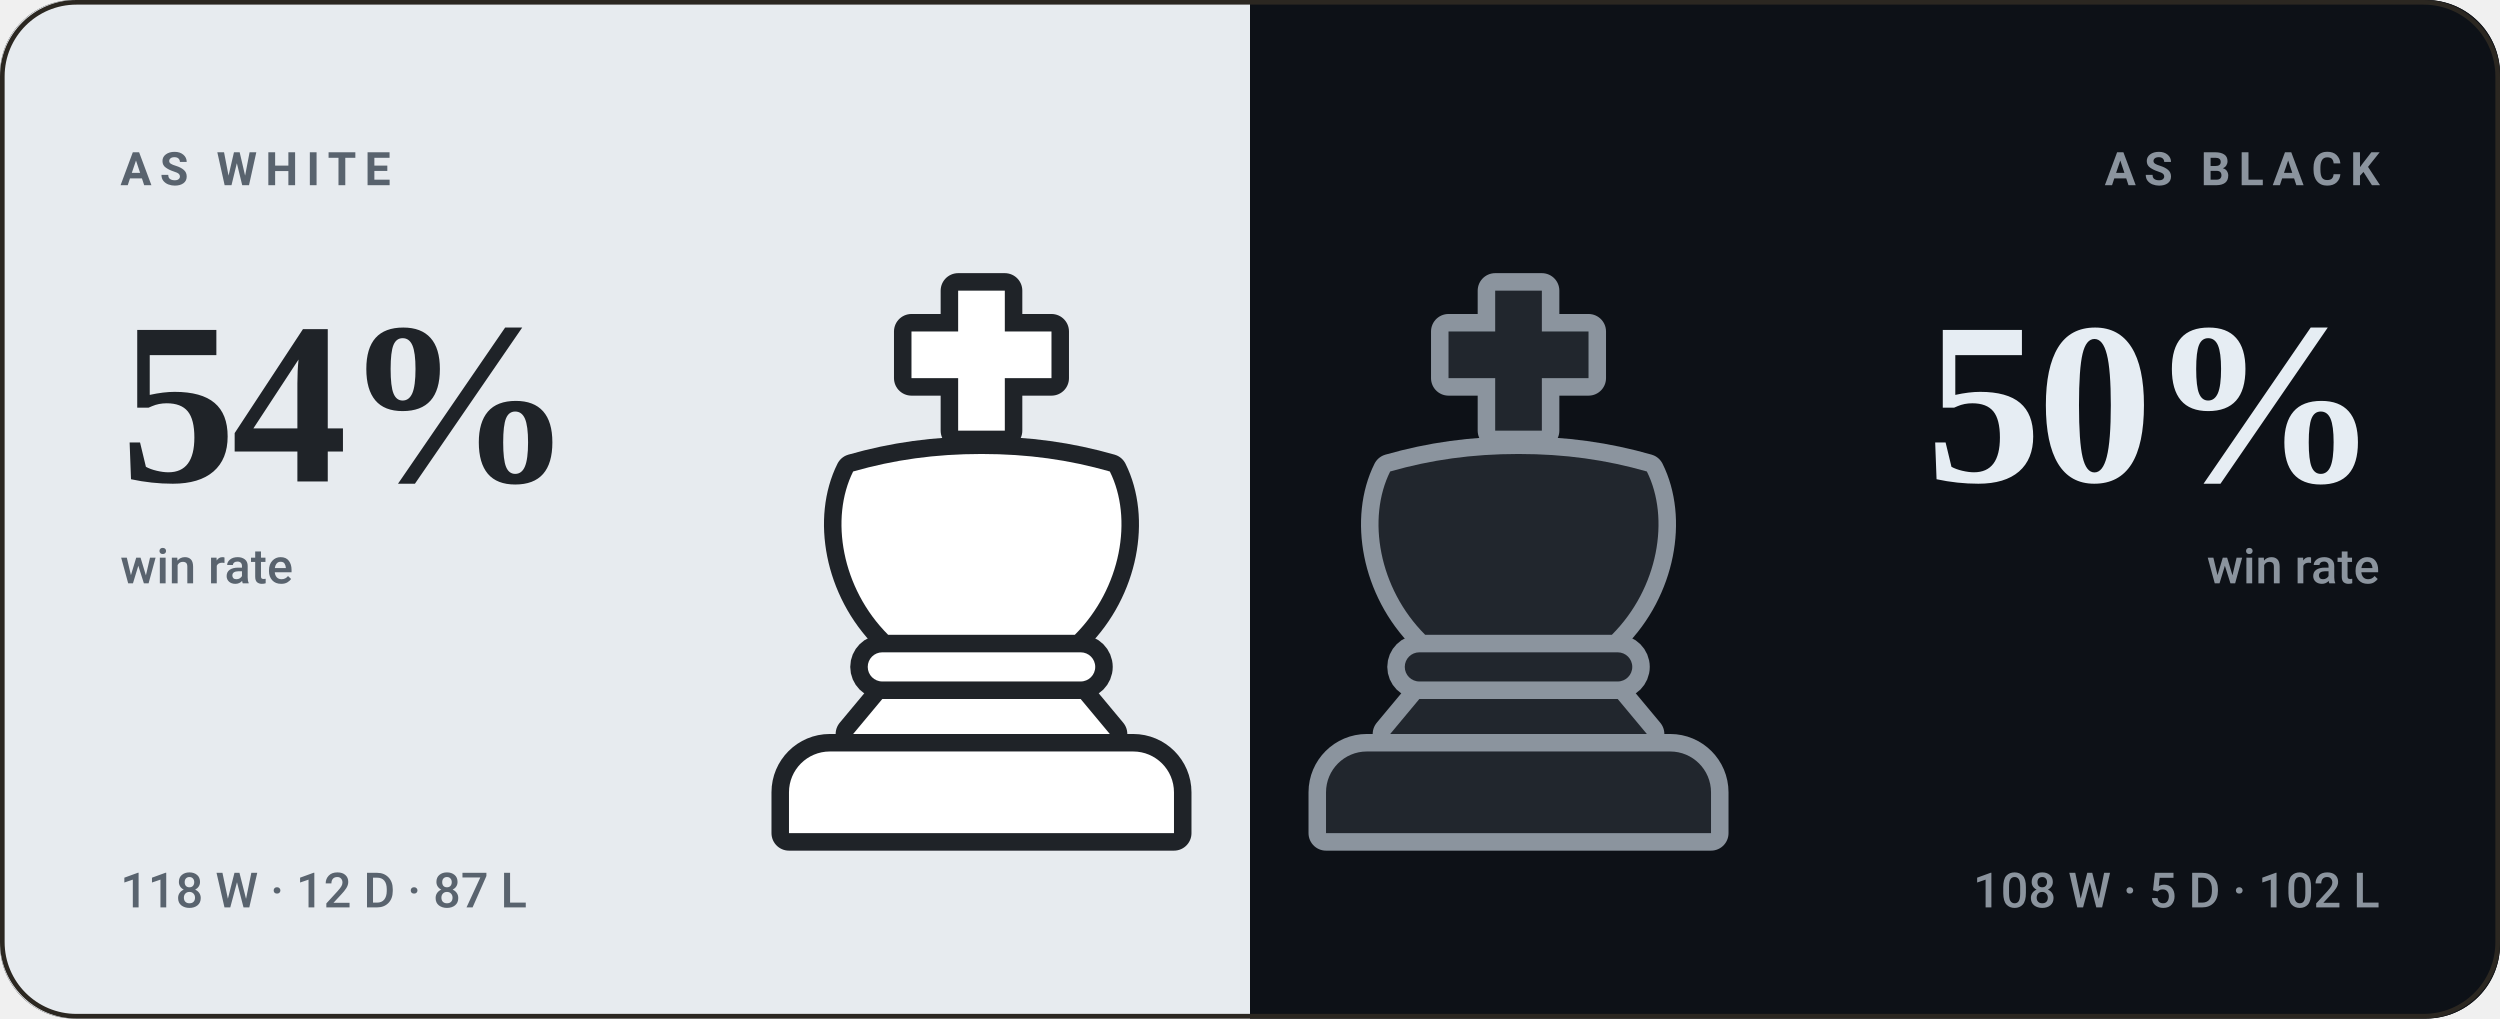
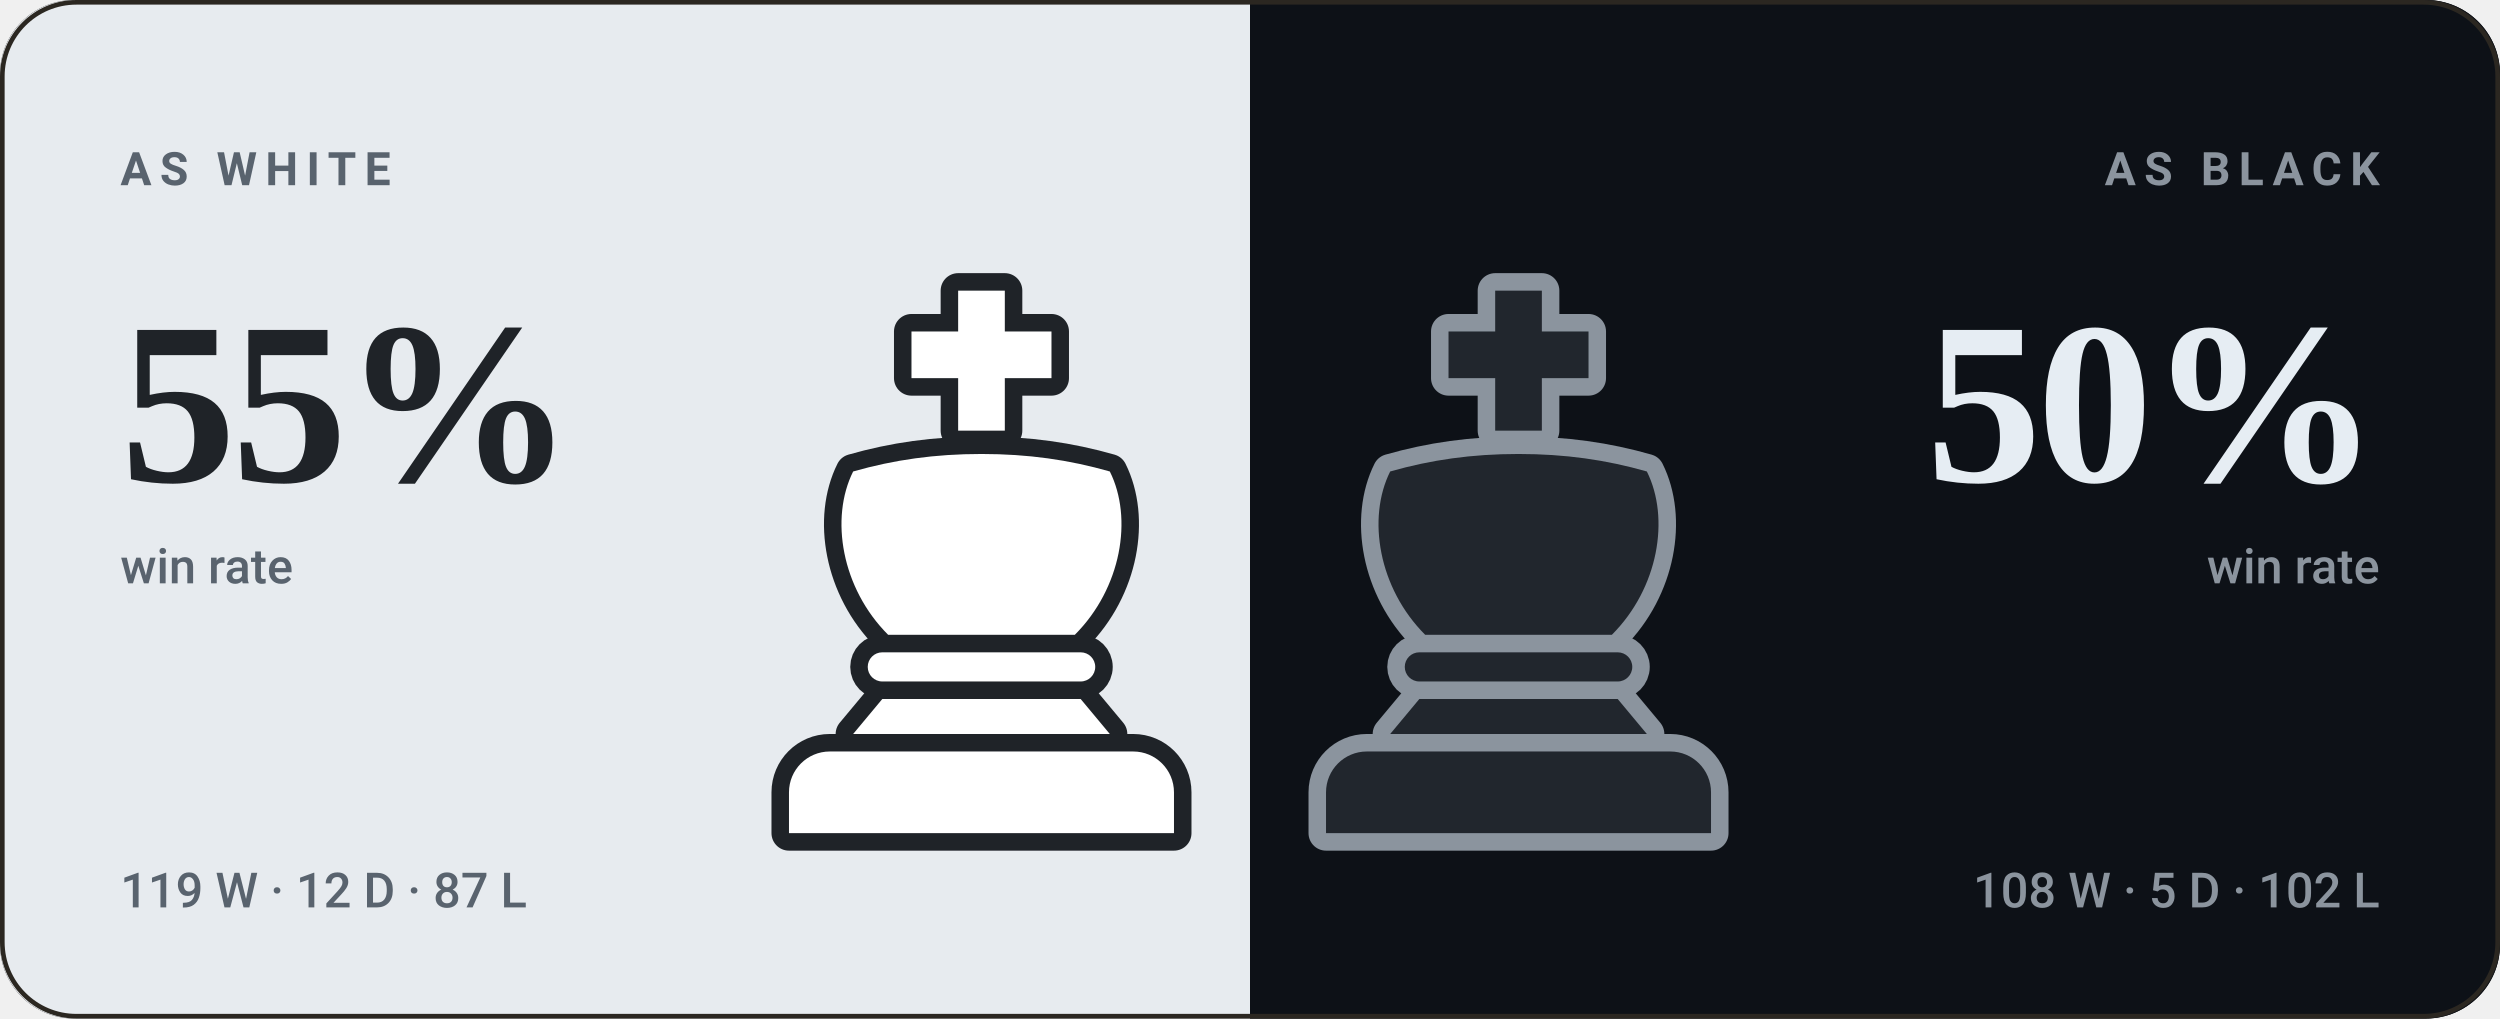
- <svg xmlns="http://www.w3.org/2000/svg" viewBox="0 0 540 220" width="540" height="220" role="img" aria-label="bappozl wins 54% as White and 50% as Black">
+ <svg xmlns="http://www.w3.org/2000/svg" viewBox="0 0 540 220" width="540" height="220" role="img" aria-label="bappozl wins 55% as White and 50% as Black">
  <style>svg{font-family:-apple-system,BlinkMacSystemFont,'Segoe UI',Roboto,'Helvetica Neue',Arial,sans-serif}text{fill:#f5f1e8;white-space:pre}.bg{fill:#141210}.acc{fill:#d8a24a}.win{fill:#1baf7a}.draw{fill:#8b8f96}.loss{fill:#d03b3b}.lbl{font-size:10px;font-weight:600;letter-spacing:.18em;fill:#948d80}.cap{font-size:10.5px;font-weight:500;fill:#948d80}.num{font-family:Georgia,'Times New Roman',Times,serif;font-weight:700;letter-spacing:-.02em}.tick{font-size:9px;font-weight:500;fill:#948d80;opacity:.75}.dl{font-size:10px;font-weight:600}.rule{stroke:#2b2721;stroke-width:1;fill:none}.grid{stroke:#2b2721;stroke-width:1;fill:none;opacity:.7}.ln{fill:none;stroke:#d8a24a;stroke-width:2;stroke-linecap:round;stroke-linejoin:round}.ring{stroke:#141210;stroke-width:2}.hollow{fill:none;stroke-width:1.5}.sq{fill:#f5f1e8;opacity:.035}</style>
  <rect class="bg" width="540" height="220" rx="16" />
  <clipPath id="sp">
    <rect width="540" height="220" rx="16" />
  </clipPath>
  <g clip-path="url(#sp)">
    <rect width="270" height="220" fill="#e7ebef" />
    <rect x="270" width="270" height="220" fill="#0d1117" />
  </g>
  <g transform="translate(149.0,59.0) scale(1.26)">
    <g fill="#1f2328" stroke="#1f2328" stroke-width="6" stroke-linejoin="round">
      <path d="M46 3h8v7h8v8h-8v9h-8v-9h-8v-8h8z" />
      <path d="M28 34c7-2 14-3 22-3s15 1 22 3c4 8 2 20-6 28H34c-8-8-10-20-6-28z" />
      <path d="M33 65h34a2.5 2.5 0 0 1 0 5H33a2.5 2.5 0 0 1 0-5z" />
      <path d="M33 73h34l5 6H28z" />
      <path d="M24 82h52a7 7 0 0 1 7 7v7H17v-7a7 7 0 0 1 7-7z" />
    </g>
    <g fill="#ffffff">
      <path d="M46 3h8v7h8v8h-8v9h-8v-9h-8v-8h8z" />
      <path d="M28 34c7-2 14-3 22-3s15 1 22 3c4 8 2 20-6 28H34c-8-8-10-20-6-28z" />
      <path d="M33 65h34a2.5 2.5 0 0 1 0 5H33a2.5 2.5 0 0 1 0-5z" />
      <path d="M33 73h34l5 6H28z" />
      <path d="M24 82h52a7 7 0 0 1 7 7v7H17v-7a7 7 0 0 1 7-7z" />
    </g>
  </g>
  <g transform="translate(265.0,59.0) scale(1.26)">
    <g fill="#8b949e" stroke="#8b949e" stroke-width="6" stroke-linejoin="round">
      <path d="M46 3h8v7h8v8h-8v9h-8v-9h-8v-8h8z" />
      <path d="M28 34c7-2 14-3 22-3s15 1 22 3c4 8 2 20-6 28H34c-8-8-10-20-6-28z" />
      <path d="M33 65h34a2.5 2.5 0 0 1 0 5H33a2.5 2.5 0 0 1 0-5z" />
      <path d="M33 73h34l5 6H28z" />
      <path d="M24 82h52a7 7 0 0 1 7 7v7H17v-7a7 7 0 0 1 7-7z" />
    </g>
    <g fill="#21262d">
      <path d="M46 3h8v7h8v8h-8v9h-8v-9h-8v-8h8z" />
      <path d="M28 34c7-2 14-3 22-3s15 1 22 3c4 8 2 20-6 28H34c-8-8-10-20-6-28z" />
      <path d="M33 65h34a2.5 2.5 0 0 1 0 5H33a2.5 2.5 0 0 1 0-5z" />
      <path d="M33 73h34l5 6H28z" />
      <path d="M24 82h52a7 7 0 0 1 7 7v7H17v-7a7 7 0 0 1 7-7z" />
    </g>
  </g>
  <text class="lbl" x="26" y="40" style="fill:#59636e">AS WHITE</text>
-   <text class="num" x="26" y="104" style="fill:#1f2328;font-size:50px">54%</text>
+   <text class="num" x="26" y="104" style="fill:#1f2328;font-size:50px">55%</text>
  <text class="cap" x="26" y="126" style="fill:#59636e">win rate</text>
-   <text class="cap" x="26" y="196" style="fill:#59636e">118 W · 12 D · 87 L</text>
+   <text class="cap" x="26" y="196" style="fill:#59636e">119 W · 12 D · 87 L</text>
  <text class="lbl" x="514" y="40" text-anchor="end" style="fill:#8b949e">AS BLACK</text>
  <text class="num" x="514" y="104" text-anchor="end" style="fill:#e6edf3;font-size:50px">50%</text>
  <text class="cap" x="514" y="126" text-anchor="end" style="fill:#8b949e">win rate</text>
  <text class="cap" x="514" y="196" text-anchor="end" style="fill:#8b949e">108 W · 5 D · 102 L</text>
  <rect x=".5" y=".5" width="539" height="219" rx="16" fill="none" stroke="#2b2721" />
</svg>
